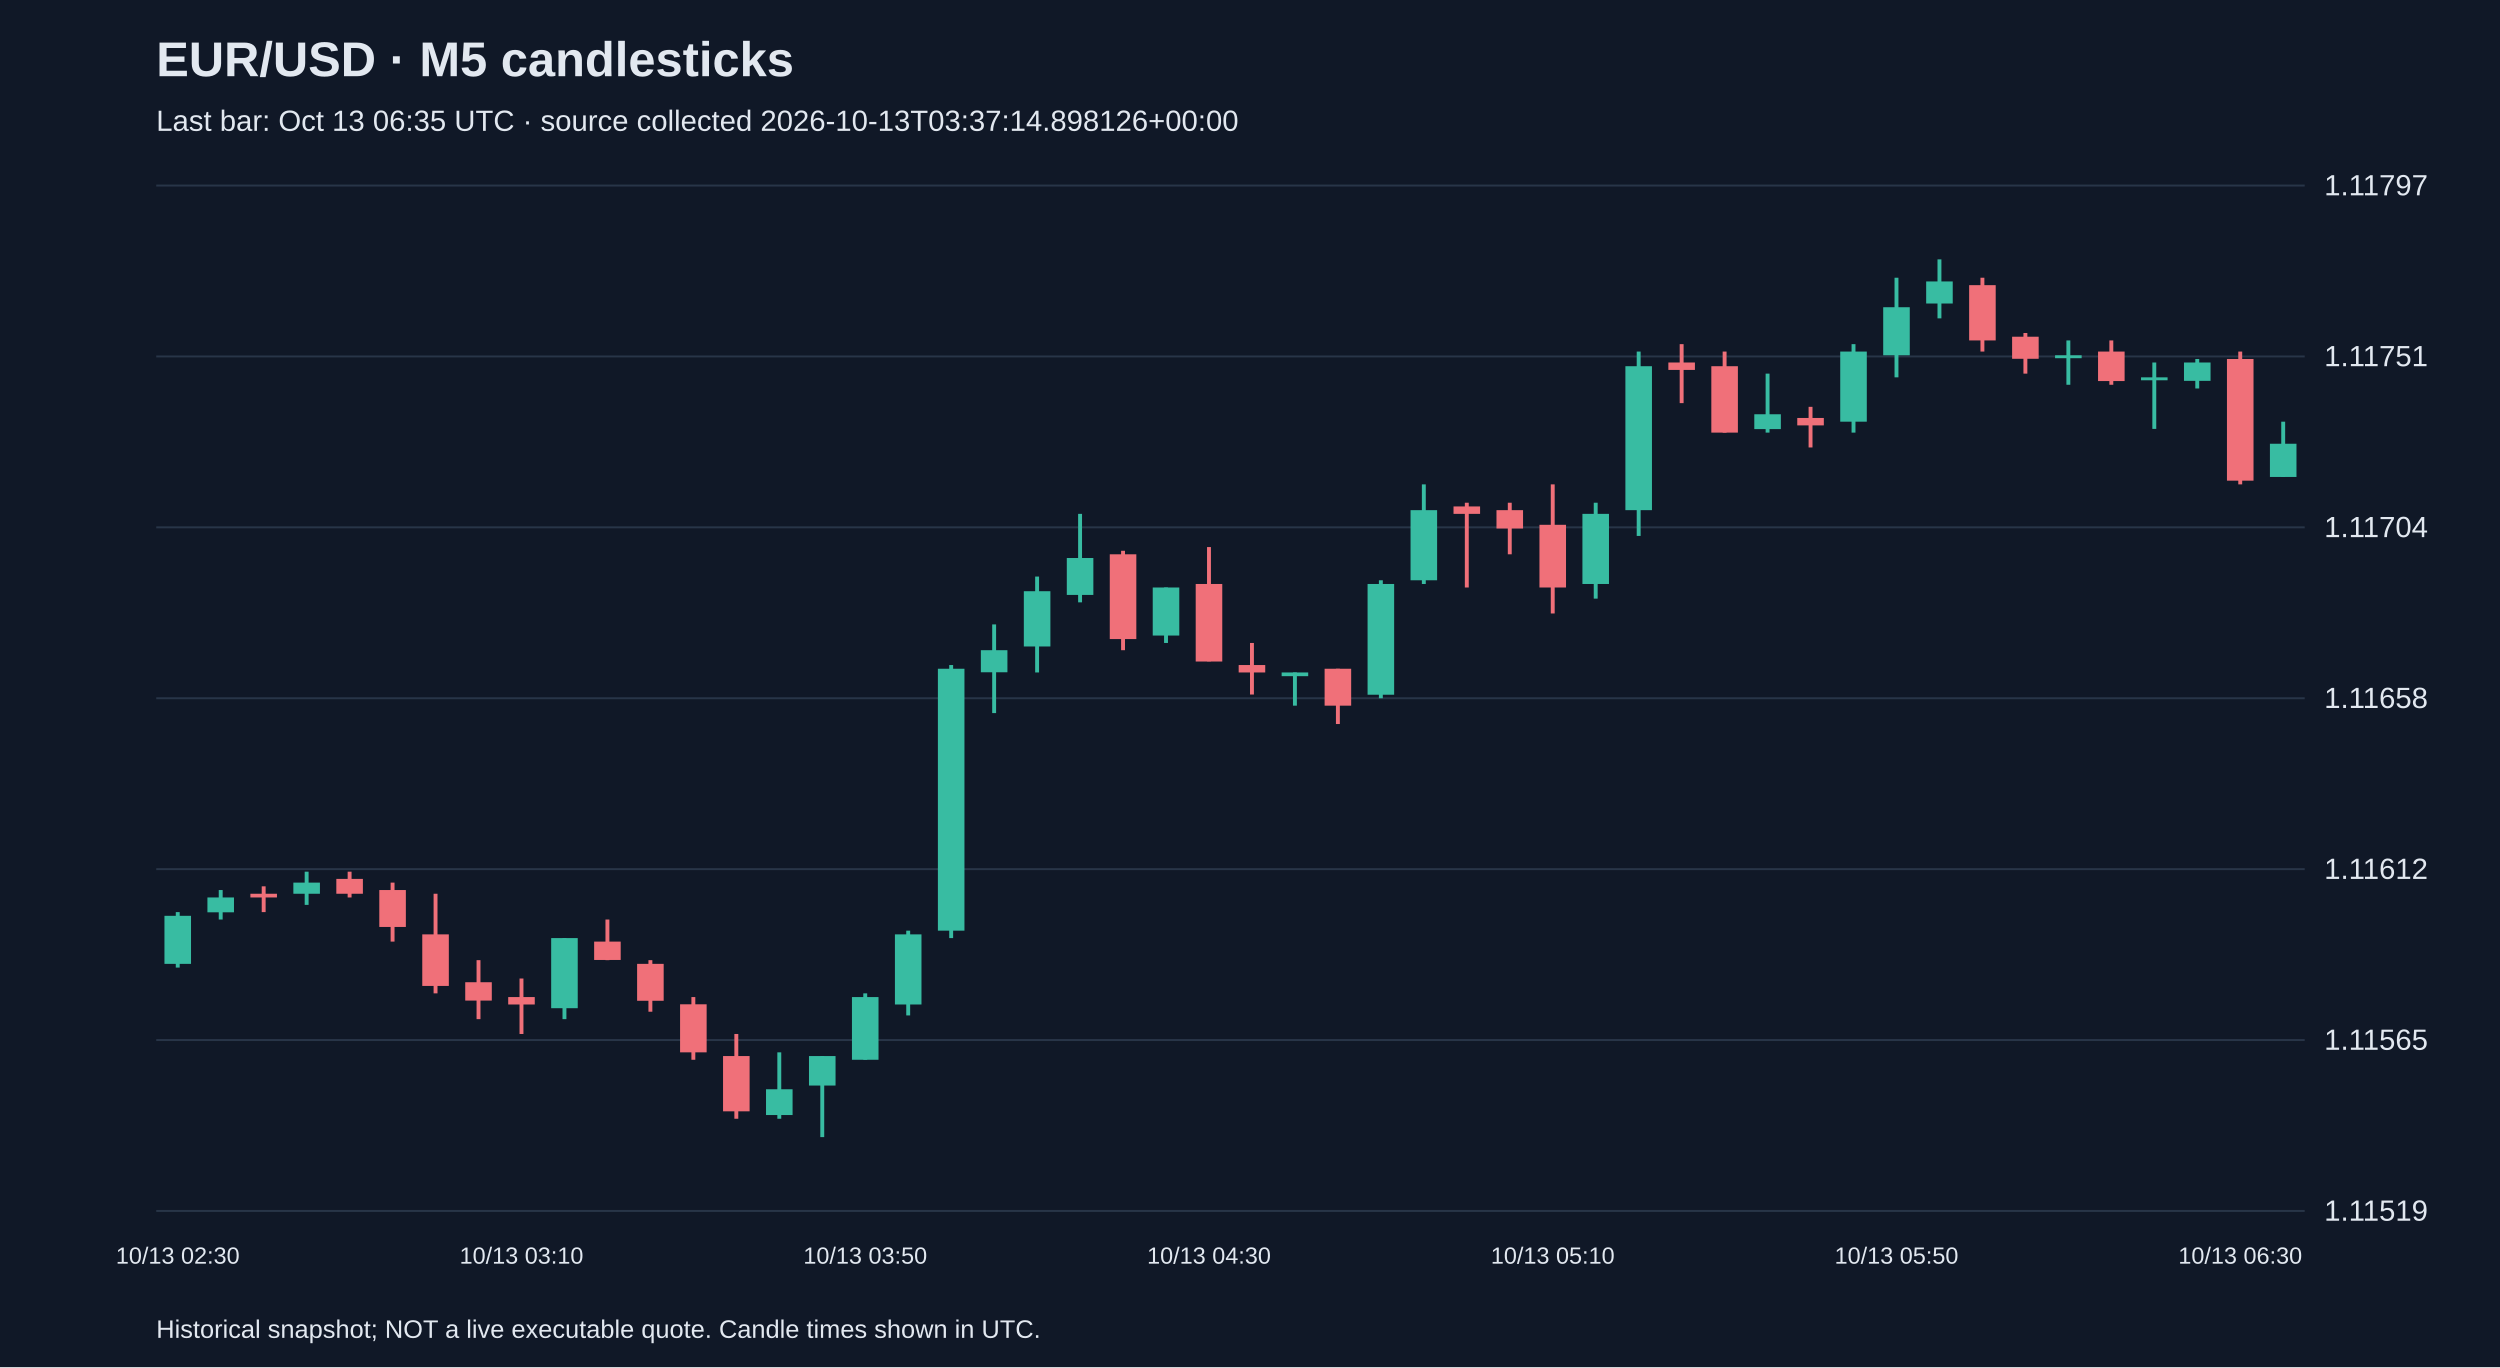
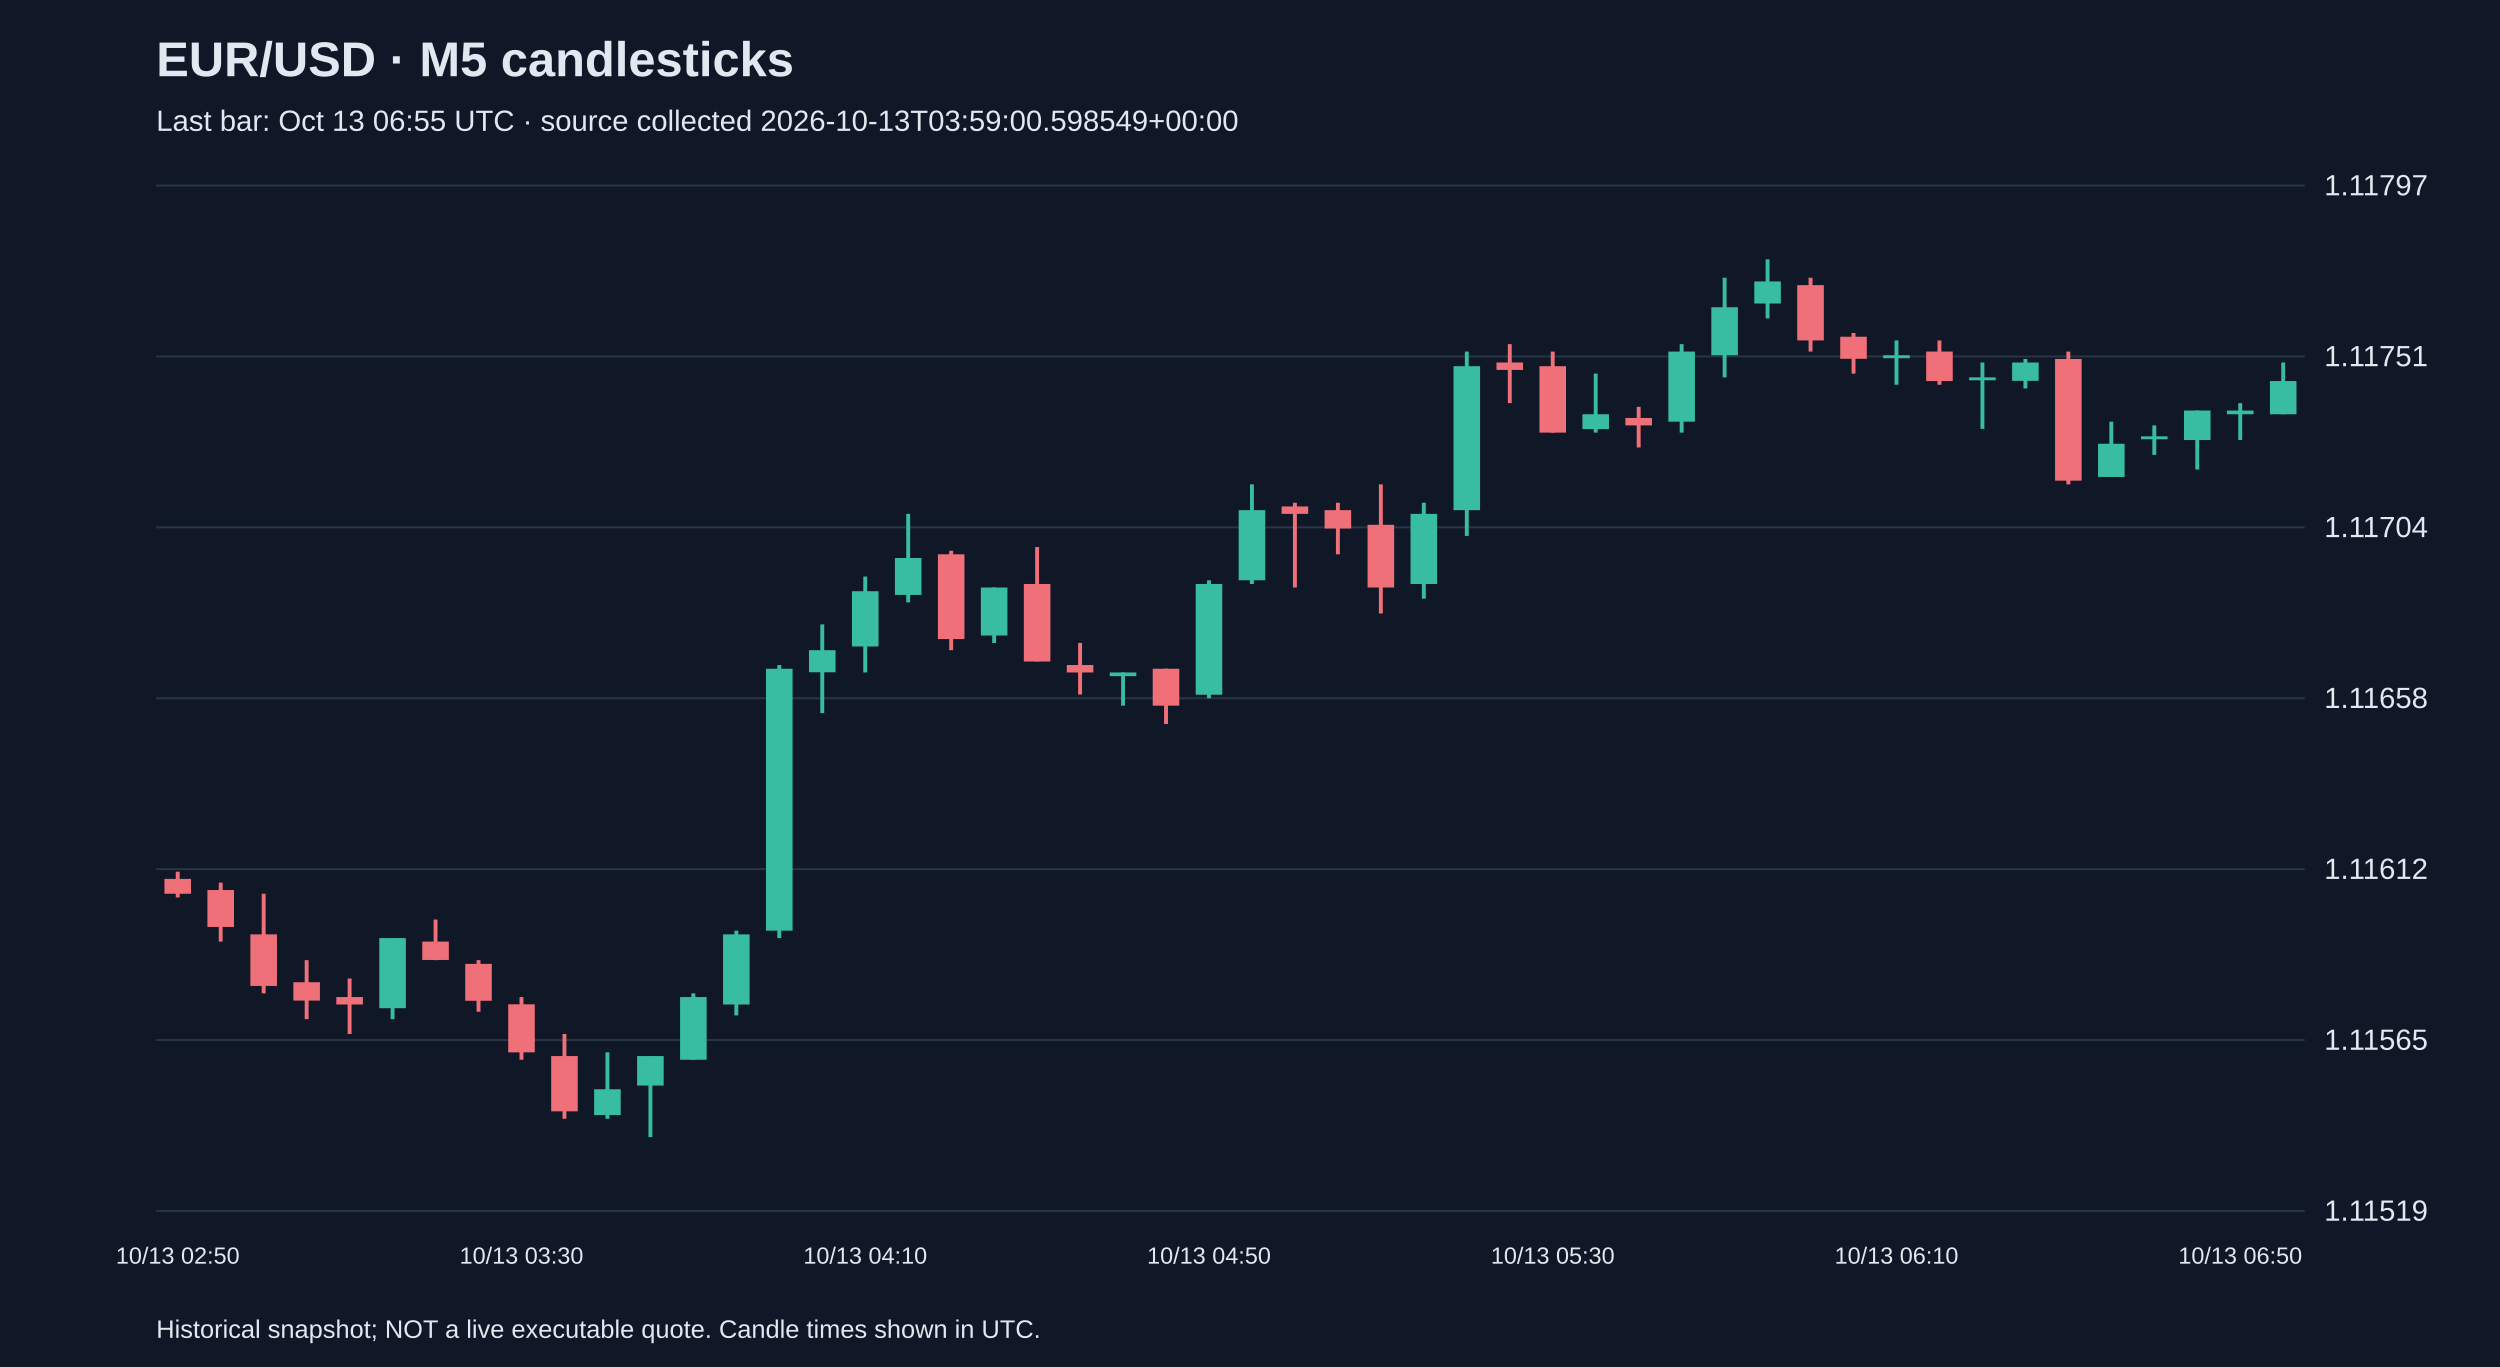
<svg xmlns="http://www.w3.org/2000/svg" viewBox="0 0 1280 700">
  <rect width="100%" height="100%" fill="#101827" />
  <style>text{font-family:Arial,sans-serif;fill:#e2e8f0}</style>
  <text x="80" y="39" font-size="25" font-weight="bold">EUR/USD · M5 candlesticks</text>
-   <text x="80" y="67" font-size="15" fill="#a6b1c5">Last bar: Oct 13 06:35 UTC · source collected 2026-10-13T03:37:14.898126+00:00</text>
+   <text x="80" y="67" font-size="15" fill="#a6b1c5">Last bar: Oct 13 06:55 UTC · source collected 2026-10-13T03:59:00.598549+00:00</text>
  <line x1="80" y1="620.0" x2="1180" y2="620.0" stroke="#283548" />
  <text x="1190" y="625.0" font-size="15">1.11519</text>
  <line x1="80" y1="532.5" x2="1180" y2="532.5" stroke="#283548" />
  <text x="1190" y="537.5" font-size="15">1.11565</text>
  <line x1="80" y1="445.0" x2="1180" y2="445.0" stroke="#283548" />
  <text x="1190" y="450.0" font-size="15">1.11612</text>
  <line x1="80" y1="357.5" x2="1180" y2="357.5" stroke="#283548" />
  <text x="1190" y="362.5" font-size="15">1.11658</text>
  <line x1="80" y1="270.0" x2="1180" y2="270.0" stroke="#283548" />
  <text x="1190" y="275.0" font-size="15">1.11704</text>
  <line x1="80" y1="182.5" x2="1180" y2="182.5" stroke="#283548" />
  <text x="1190" y="187.5" font-size="15">1.11751</text>
  <line x1="80" y1="95.0" x2="1180" y2="95.0" stroke="#283548" />
  <text x="1190" y="100.0" font-size="15">1.11797</text>
-   <line x1="91.0" y1="467.0" x2="91.0" y2="495.4" stroke="#38bca2" stroke-width="2" />
-   <rect x="84.2" y="468.9" width="13.6" height="24.6" fill="#38bca2" />
-   <text x="91.0" y="647" text-anchor="middle" font-size="12">10/13 02:30</text>
-   <line x1="113.0" y1="455.7" x2="113.0" y2="470.8" stroke="#38bca2" stroke-width="2" />
-   <rect x="106.2" y="459.5" width="13.6" height="7.6" fill="#38bca2" />
-   <line x1="135.0" y1="453.8" x2="135.0" y2="467.0" stroke="#f07079" stroke-width="2" />
-   <rect x="128.2" y="457.6" width="13.6" height="1.9" fill="#f07079" />
-   <line x1="157.0" y1="446.3" x2="157.0" y2="463.3" stroke="#38bca2" stroke-width="2" />
-   <rect x="150.2" y="451.9" width="13.6" height="5.7" fill="#38bca2" />
-   <line x1="179.0" y1="446.3" x2="179.0" y2="459.5" stroke="#f07079" stroke-width="2" />
-   <rect x="172.2" y="450.0" width="13.6" height="7.6" fill="#f07079" />
-   <line x1="201.0" y1="451.9" x2="201.0" y2="482.1" stroke="#f07079" stroke-width="2" />
-   <rect x="194.2" y="455.7" width="13.6" height="18.9" fill="#f07079" />
-   <line x1="223.0" y1="457.6" x2="223.0" y2="508.6" stroke="#f07079" stroke-width="2" />
-   <rect x="216.2" y="478.4" width="13.6" height="26.4" fill="#f07079" />
-   <line x1="245.0" y1="491.6" x2="245.0" y2="521.8" stroke="#f07079" stroke-width="2" />
-   <rect x="238.2" y="502.9" width="13.6" height="9.4" fill="#f07079" />
-   <line x1="267.0" y1="501.0" x2="267.0" y2="529.4" stroke="#f07079" stroke-width="2" />
-   <rect x="260.2" y="510.5" width="13.6" height="3.8" fill="#f07079" />
-   <text x="267.0" y="647" text-anchor="middle" font-size="12">10/13 03:10</text>
-   <line x1="289.0" y1="480.3" x2="289.0" y2="521.8" stroke="#38bca2" stroke-width="2" />
-   <rect x="282.2" y="480.3" width="13.6" height="35.9" fill="#38bca2" />
-   <line x1="311.0" y1="470.8" x2="311.0" y2="491.6" stroke="#f07079" stroke-width="2" />
-   <rect x="304.2" y="482.1" width="13.6" height="9.4" fill="#f07079" />
-   <line x1="333.0" y1="491.6" x2="333.0" y2="518.0" stroke="#f07079" stroke-width="2" />
-   <rect x="326.2" y="493.5" width="13.6" height="18.9" fill="#f07079" />
-   <line x1="355.0" y1="510.5" x2="355.0" y2="542.6" stroke="#f07079" stroke-width="2" />
-   <rect x="348.2" y="514.2" width="13.6" height="24.6" fill="#f07079" />
-   <line x1="377.0" y1="529.4" x2="377.0" y2="572.8" stroke="#f07079" stroke-width="2" />
-   <rect x="370.2" y="540.7" width="13.6" height="28.3" fill="#f07079" />
-   <line x1="399.0" y1="538.8" x2="399.0" y2="572.8" stroke="#38bca2" stroke-width="2" />
-   <rect x="392.2" y="557.7" width="13.6" height="13.2" fill="#38bca2" />
-   <line x1="421.0" y1="540.7" x2="421.0" y2="582.2" stroke="#38bca2" stroke-width="2" />
-   <rect x="414.2" y="540.7" width="13.6" height="15.1" fill="#38bca2" />
-   <line x1="443.0" y1="508.6" x2="443.0" y2="542.6" stroke="#38bca2" stroke-width="2" />
-   <rect x="436.2" y="510.5" width="13.6" height="32.1" fill="#38bca2" />
-   <text x="443.0" y="647" text-anchor="middle" font-size="12">10/13 03:50</text>
-   <line x1="465.0" y1="476.5" x2="465.0" y2="519.9" stroke="#38bca2" stroke-width="2" />
-   <rect x="458.2" y="478.4" width="13.6" height="35.9" fill="#38bca2" />
-   <line x1="487.0" y1="340.5" x2="487.0" y2="480.3" stroke="#38bca2" stroke-width="2" />
-   <rect x="480.2" y="342.4" width="13.6" height="134.1" fill="#38bca2" />
-   <line x1="509.0" y1="319.7" x2="509.0" y2="365.1" stroke="#38bca2" stroke-width="2" />
-   <rect x="502.2" y="332.9" width="13.6" height="11.3" fill="#38bca2" />
-   <line x1="531.0" y1="295.2" x2="531.0" y2="344.3" stroke="#38bca2" stroke-width="2" />
-   <rect x="524.2" y="302.7" width="13.6" height="28.3" fill="#38bca2" />
-   <line x1="553.0" y1="263.1" x2="553.0" y2="308.4" stroke="#38bca2" stroke-width="2" />
-   <rect x="546.2" y="285.7" width="13.6" height="18.9" fill="#38bca2" />
-   <line x1="575.0" y1="282.0" x2="575.0" y2="332.9" stroke="#f07079" stroke-width="2" />
-   <rect x="568.2" y="283.8" width="13.6" height="43.4" fill="#f07079" />
-   <line x1="597.0" y1="300.8" x2="597.0" y2="329.2" stroke="#38bca2" stroke-width="2" />
-   <rect x="590.2" y="300.8" width="13.6" height="24.6" fill="#38bca2" />
-   <line x1="619.0" y1="280.1" x2="619.0" y2="338.6" stroke="#f07079" stroke-width="2" />
-   <rect x="612.2" y="299.0" width="13.6" height="39.7" fill="#f07079" />
-   <text x="619.0" y="647" text-anchor="middle" font-size="12">10/13 04:30</text>
-   <line x1="641.0" y1="329.2" x2="641.0" y2="355.6" stroke="#f07079" stroke-width="2" />
-   <rect x="634.2" y="340.5" width="13.6" height="3.8" fill="#f07079" />
-   <line x1="663.0" y1="344.3" x2="663.0" y2="361.3" stroke="#38bca2" stroke-width="2" />
-   <rect x="656.2" y="344.3" width="13.6" height="1.9" fill="#38bca2" />
-   <line x1="685.0" y1="342.4" x2="685.0" y2="370.7" stroke="#f07079" stroke-width="2" />
-   <rect x="678.2" y="342.4" width="13.6" height="18.9" fill="#f07079" />
-   <line x1="707.0" y1="297.1" x2="707.0" y2="357.5" stroke="#38bca2" stroke-width="2" />
-   <rect x="700.2" y="299.0" width="13.6" height="56.7" fill="#38bca2" />
-   <line x1="729.0" y1="248.0" x2="729.0" y2="299.0" stroke="#38bca2" stroke-width="2" />
-   <rect x="722.2" y="261.2" width="13.6" height="35.9" fill="#38bca2" />
-   <line x1="751.0" y1="257.4" x2="751.0" y2="300.8" stroke="#f07079" stroke-width="2" />
-   <rect x="744.2" y="259.3" width="13.6" height="3.8" fill="#f07079" />
-   <line x1="773.0" y1="257.4" x2="773.0" y2="283.8" stroke="#f07079" stroke-width="2" />
-   <rect x="766.2" y="261.2" width="13.6" height="9.4" fill="#f07079" />
-   <line x1="795.0" y1="248.0" x2="795.0" y2="314.1" stroke="#f07079" stroke-width="2" />
-   <rect x="788.2" y="268.7" width="13.6" height="32.1" fill="#f07079" />
-   <text x="795.0" y="647" text-anchor="middle" font-size="12">10/13 05:10</text>
-   <line x1="817.0" y1="257.4" x2="817.0" y2="306.5" stroke="#38bca2" stroke-width="2" />
-   <rect x="810.2" y="263.1" width="13.6" height="35.9" fill="#38bca2" />
-   <line x1="839.0" y1="180.0" x2="839.0" y2="274.4" stroke="#38bca2" stroke-width="2" />
-   <rect x="832.2" y="187.5" width="13.6" height="73.7" fill="#38bca2" />
-   <line x1="861.0" y1="176.2" x2="861.0" y2="206.4" stroke="#f07079" stroke-width="2" />
-   <rect x="854.2" y="185.6" width="13.6" height="3.8" fill="#f07079" />
-   <line x1="883.0" y1="180.0" x2="883.0" y2="221.5" stroke="#f07079" stroke-width="2" />
-   <rect x="876.2" y="187.5" width="13.6" height="34.0" fill="#f07079" />
-   <line x1="905.0" y1="191.3" x2="905.0" y2="221.5" stroke="#38bca2" stroke-width="2" />
-   <rect x="898.2" y="212.1" width="13.6" height="7.6" fill="#38bca2" />
-   <line x1="927.0" y1="208.3" x2="927.0" y2="229.1" stroke="#f07079" stroke-width="2" />
-   <rect x="920.2" y="214.0" width="13.6" height="3.8" fill="#f07079" />
-   <line x1="949.0" y1="176.2" x2="949.0" y2="221.5" stroke="#38bca2" stroke-width="2" />
-   <rect x="942.2" y="180.0" width="13.6" height="35.9" fill="#38bca2" />
-   <line x1="971.0" y1="142.2" x2="971.0" y2="193.2" stroke="#38bca2" stroke-width="2" />
-   <rect x="964.2" y="157.3" width="13.6" height="24.6" fill="#38bca2" />
-   <text x="971.0" y="647" text-anchor="middle" font-size="12">10/13 05:50</text>
-   <line x1="993.0" y1="132.8" x2="993.0" y2="163.0" stroke="#38bca2" stroke-width="2" />
-   <rect x="986.2" y="144.1" width="13.6" height="11.3" fill="#38bca2" />
-   <line x1="1015.0" y1="142.2" x2="1015.0" y2="180.0" stroke="#f07079" stroke-width="2" />
-   <rect x="1008.2" y="146.0" width="13.6" height="28.3" fill="#f07079" />
-   <line x1="1037.0" y1="170.5" x2="1037.0" y2="191.3" stroke="#f07079" stroke-width="2" />
-   <rect x="1030.2" y="172.4" width="13.6" height="11.3" fill="#f07079" />
-   <line x1="1059.0" y1="174.3" x2="1059.0" y2="197.0" stroke="#38bca2" stroke-width="2" />
-   <rect x="1052.2" y="181.9" width="13.6" height="1.5" fill="#38bca2" />
-   <line x1="1081.0" y1="174.3" x2="1081.0" y2="197.0" stroke="#f07079" stroke-width="2" />
-   <rect x="1074.2" y="180.0" width="13.6" height="15.1" fill="#f07079" />
-   <line x1="1103.0" y1="185.6" x2="1103.0" y2="219.6" stroke="#38bca2" stroke-width="2" />
-   <rect x="1096.2" y="193.2" width="13.6" height="1.5" fill="#38bca2" />
-   <line x1="1125.0" y1="183.8" x2="1125.0" y2="198.9" stroke="#38bca2" stroke-width="2" />
-   <rect x="1118.2" y="185.6" width="13.6" height="9.4" fill="#38bca2" />
-   <line x1="1147.0" y1="180.0" x2="1147.0" y2="248.0" stroke="#f07079" stroke-width="2" />
-   <rect x="1140.2" y="183.8" width="13.6" height="62.3" fill="#f07079" />
-   <text x="1147.0" y="647" text-anchor="middle" font-size="12">10/13 06:30</text>
-   <line x1="1169.0" y1="215.9" x2="1169.0" y2="244.2" stroke="#38bca2" stroke-width="2" />
-   <rect x="1162.2" y="227.2" width="13.6" height="17.0" fill="#38bca2" />
+   <line x1="91.0" y1="446.3" x2="91.0" y2="459.5" stroke="#f07079" stroke-width="2" />
+   <rect x="84.2" y="450.0" width="13.6" height="7.6" fill="#f07079" />
+   <text x="91.0" y="647" text-anchor="middle" font-size="12">10/13 02:50</text>
+   <line x1="113.0" y1="451.9" x2="113.0" y2="482.1" stroke="#f07079" stroke-width="2" />
+   <rect x="106.2" y="455.7" width="13.6" height="18.9" fill="#f07079" />
+   <line x1="135.0" y1="457.6" x2="135.0" y2="508.6" stroke="#f07079" stroke-width="2" />
+   <rect x="128.2" y="478.4" width="13.6" height="26.4" fill="#f07079" />
+   <line x1="157.0" y1="491.6" x2="157.0" y2="521.8" stroke="#f07079" stroke-width="2" />
+   <rect x="150.2" y="502.9" width="13.6" height="9.4" fill="#f07079" />
+   <line x1="179.0" y1="501.0" x2="179.0" y2="529.4" stroke="#f07079" stroke-width="2" />
+   <rect x="172.2" y="510.5" width="13.6" height="3.8" fill="#f07079" />
+   <line x1="201.0" y1="480.3" x2="201.0" y2="521.8" stroke="#38bca2" stroke-width="2" />
+   <rect x="194.2" y="480.3" width="13.6" height="35.9" fill="#38bca2" />
+   <line x1="223.0" y1="470.8" x2="223.0" y2="491.6" stroke="#f07079" stroke-width="2" />
+   <rect x="216.2" y="482.1" width="13.6" height="9.4" fill="#f07079" />
+   <line x1="245.0" y1="491.6" x2="245.0" y2="518.0" stroke="#f07079" stroke-width="2" />
+   <rect x="238.2" y="493.5" width="13.6" height="18.9" fill="#f07079" />
+   <line x1="267.0" y1="510.5" x2="267.0" y2="542.6" stroke="#f07079" stroke-width="2" />
+   <rect x="260.2" y="514.2" width="13.6" height="24.6" fill="#f07079" />
+   <text x="267.0" y="647" text-anchor="middle" font-size="12">10/13 03:30</text>
+   <line x1="289.0" y1="529.4" x2="289.0" y2="572.8" stroke="#f07079" stroke-width="2" />
+   <rect x="282.2" y="540.7" width="13.6" height="28.3" fill="#f07079" />
+   <line x1="311.0" y1="538.8" x2="311.0" y2="572.8" stroke="#38bca2" stroke-width="2" />
+   <rect x="304.2" y="557.7" width="13.6" height="13.2" fill="#38bca2" />
+   <line x1="333.0" y1="540.7" x2="333.0" y2="582.2" stroke="#38bca2" stroke-width="2" />
+   <rect x="326.2" y="540.7" width="13.6" height="15.1" fill="#38bca2" />
+   <line x1="355.0" y1="508.6" x2="355.0" y2="542.6" stroke="#38bca2" stroke-width="2" />
+   <rect x="348.2" y="510.5" width="13.6" height="32.1" fill="#38bca2" />
+   <line x1="377.0" y1="476.5" x2="377.0" y2="519.9" stroke="#38bca2" stroke-width="2" />
+   <rect x="370.2" y="478.4" width="13.6" height="35.9" fill="#38bca2" />
+   <line x1="399.0" y1="340.5" x2="399.0" y2="480.3" stroke="#38bca2" stroke-width="2" />
+   <rect x="392.2" y="342.4" width="13.6" height="134.1" fill="#38bca2" />
+   <line x1="421.0" y1="319.7" x2="421.0" y2="365.1" stroke="#38bca2" stroke-width="2" />
+   <rect x="414.2" y="332.9" width="13.6" height="11.3" fill="#38bca2" />
+   <line x1="443.0" y1="295.2" x2="443.0" y2="344.3" stroke="#38bca2" stroke-width="2" />
+   <rect x="436.2" y="302.7" width="13.6" height="28.3" fill="#38bca2" />
+   <text x="443.0" y="647" text-anchor="middle" font-size="12">10/13 04:10</text>
+   <line x1="465.0" y1="263.1" x2="465.0" y2="308.4" stroke="#38bca2" stroke-width="2" />
+   <rect x="458.2" y="285.7" width="13.6" height="18.9" fill="#38bca2" />
+   <line x1="487.0" y1="282.0" x2="487.0" y2="332.9" stroke="#f07079" stroke-width="2" />
+   <rect x="480.2" y="283.8" width="13.6" height="43.4" fill="#f07079" />
+   <line x1="509.0" y1="300.8" x2="509.0" y2="329.2" stroke="#38bca2" stroke-width="2" />
+   <rect x="502.2" y="300.8" width="13.6" height="24.6" fill="#38bca2" />
+   <line x1="531.0" y1="280.1" x2="531.0" y2="338.6" stroke="#f07079" stroke-width="2" />
+   <rect x="524.2" y="299.0" width="13.6" height="39.7" fill="#f07079" />
+   <line x1="553.0" y1="329.2" x2="553.0" y2="355.6" stroke="#f07079" stroke-width="2" />
+   <rect x="546.2" y="340.5" width="13.6" height="3.8" fill="#f07079" />
+   <line x1="575.0" y1="344.3" x2="575.0" y2="361.3" stroke="#38bca2" stroke-width="2" />
+   <rect x="568.2" y="344.3" width="13.6" height="1.9" fill="#38bca2" />
+   <line x1="597.0" y1="342.4" x2="597.0" y2="370.7" stroke="#f07079" stroke-width="2" />
+   <rect x="590.2" y="342.4" width="13.6" height="18.9" fill="#f07079" />
+   <line x1="619.0" y1="297.1" x2="619.0" y2="357.5" stroke="#38bca2" stroke-width="2" />
+   <rect x="612.2" y="299.0" width="13.6" height="56.7" fill="#38bca2" />
+   <text x="619.0" y="647" text-anchor="middle" font-size="12">10/13 04:50</text>
+   <line x1="641.0" y1="248.0" x2="641.0" y2="299.0" stroke="#38bca2" stroke-width="2" />
+   <rect x="634.2" y="261.2" width="13.6" height="35.9" fill="#38bca2" />
+   <line x1="663.0" y1="257.4" x2="663.0" y2="300.8" stroke="#f07079" stroke-width="2" />
+   <rect x="656.2" y="259.3" width="13.6" height="3.8" fill="#f07079" />
+   <line x1="685.0" y1="257.4" x2="685.0" y2="283.8" stroke="#f07079" stroke-width="2" />
+   <rect x="678.2" y="261.2" width="13.6" height="9.4" fill="#f07079" />
+   <line x1="707.0" y1="248.0" x2="707.0" y2="314.1" stroke="#f07079" stroke-width="2" />
+   <rect x="700.2" y="268.7" width="13.6" height="32.1" fill="#f07079" />
+   <line x1="729.0" y1="257.4" x2="729.0" y2="306.5" stroke="#38bca2" stroke-width="2" />
+   <rect x="722.2" y="263.1" width="13.6" height="35.9" fill="#38bca2" />
+   <line x1="751.0" y1="180.0" x2="751.0" y2="274.4" stroke="#38bca2" stroke-width="2" />
+   <rect x="744.2" y="187.5" width="13.6" height="73.7" fill="#38bca2" />
+   <line x1="773.0" y1="176.2" x2="773.0" y2="206.4" stroke="#f07079" stroke-width="2" />
+   <rect x="766.2" y="185.6" width="13.6" height="3.8" fill="#f07079" />
+   <line x1="795.0" y1="180.0" x2="795.0" y2="221.5" stroke="#f07079" stroke-width="2" />
+   <rect x="788.2" y="187.5" width="13.6" height="34.0" fill="#f07079" />
+   <text x="795.0" y="647" text-anchor="middle" font-size="12">10/13 05:30</text>
+   <line x1="817.0" y1="191.3" x2="817.0" y2="221.5" stroke="#38bca2" stroke-width="2" />
+   <rect x="810.2" y="212.1" width="13.6" height="7.6" fill="#38bca2" />
+   <line x1="839.0" y1="208.3" x2="839.0" y2="229.1" stroke="#f07079" stroke-width="2" />
+   <rect x="832.2" y="214.0" width="13.6" height="3.8" fill="#f07079" />
+   <line x1="861.0" y1="176.2" x2="861.0" y2="221.5" stroke="#38bca2" stroke-width="2" />
+   <rect x="854.2" y="180.0" width="13.6" height="35.9" fill="#38bca2" />
+   <line x1="883.0" y1="142.2" x2="883.0" y2="193.2" stroke="#38bca2" stroke-width="2" />
+   <rect x="876.2" y="157.3" width="13.6" height="24.6" fill="#38bca2" />
+   <line x1="905.0" y1="132.8" x2="905.0" y2="163.0" stroke="#38bca2" stroke-width="2" />
+   <rect x="898.2" y="144.1" width="13.6" height="11.3" fill="#38bca2" />
+   <line x1="927.0" y1="142.2" x2="927.0" y2="180.0" stroke="#f07079" stroke-width="2" />
+   <rect x="920.2" y="146.0" width="13.6" height="28.3" fill="#f07079" />
+   <line x1="949.0" y1="170.5" x2="949.0" y2="191.3" stroke="#f07079" stroke-width="2" />
+   <rect x="942.2" y="172.4" width="13.6" height="11.3" fill="#f07079" />
+   <line x1="971.0" y1="174.3" x2="971.0" y2="197.0" stroke="#38bca2" stroke-width="2" />
+   <rect x="964.2" y="181.9" width="13.6" height="1.5" fill="#38bca2" />
+   <text x="971.0" y="647" text-anchor="middle" font-size="12">10/13 06:10</text>
+   <line x1="993.0" y1="174.3" x2="993.0" y2="197.0" stroke="#f07079" stroke-width="2" />
+   <rect x="986.2" y="180.0" width="13.6" height="15.1" fill="#f07079" />
+   <line x1="1015.0" y1="185.6" x2="1015.0" y2="219.6" stroke="#38bca2" stroke-width="2" />
+   <rect x="1008.2" y="193.2" width="13.6" height="1.5" fill="#38bca2" />
+   <line x1="1037.0" y1="183.8" x2="1037.0" y2="198.9" stroke="#38bca2" stroke-width="2" />
+   <rect x="1030.2" y="185.6" width="13.6" height="9.4" fill="#38bca2" />
+   <line x1="1059.0" y1="180.0" x2="1059.0" y2="248.0" stroke="#f07079" stroke-width="2" />
+   <rect x="1052.2" y="183.8" width="13.6" height="62.3" fill="#f07079" />
+   <line x1="1081.0" y1="215.9" x2="1081.0" y2="244.2" stroke="#38bca2" stroke-width="2" />
+   <rect x="1074.2" y="227.2" width="13.6" height="17.0" fill="#38bca2" />
+   <line x1="1103.0" y1="217.8" x2="1103.0" y2="232.9" stroke="#38bca2" stroke-width="2" />
+   <rect x="1096.2" y="223.4" width="13.6" height="1.5" fill="#38bca2" />
+   <line x1="1125.0" y1="210.2" x2="1125.0" y2="240.4" stroke="#38bca2" stroke-width="2" />
+   <rect x="1118.2" y="210.2" width="13.6" height="15.1" fill="#38bca2" />
+   <line x1="1147.0" y1="206.4" x2="1147.0" y2="225.3" stroke="#38bca2" stroke-width="2" />
+   <rect x="1140.2" y="210.2" width="13.6" height="1.9" fill="#38bca2" />
+   <text x="1147.0" y="647" text-anchor="middle" font-size="12">10/13 06:50</text>
+   <line x1="1169.0" y1="185.6" x2="1169.0" y2="212.1" stroke="#38bca2" stroke-width="2" />
+   <rect x="1162.2" y="195.1" width="13.6" height="17.0" fill="#38bca2" />
  <text x="80" y="685" font-size="13">Historical snapshot; NOT a live executable quote. Candle times shown in UTC.</text>
</svg>
